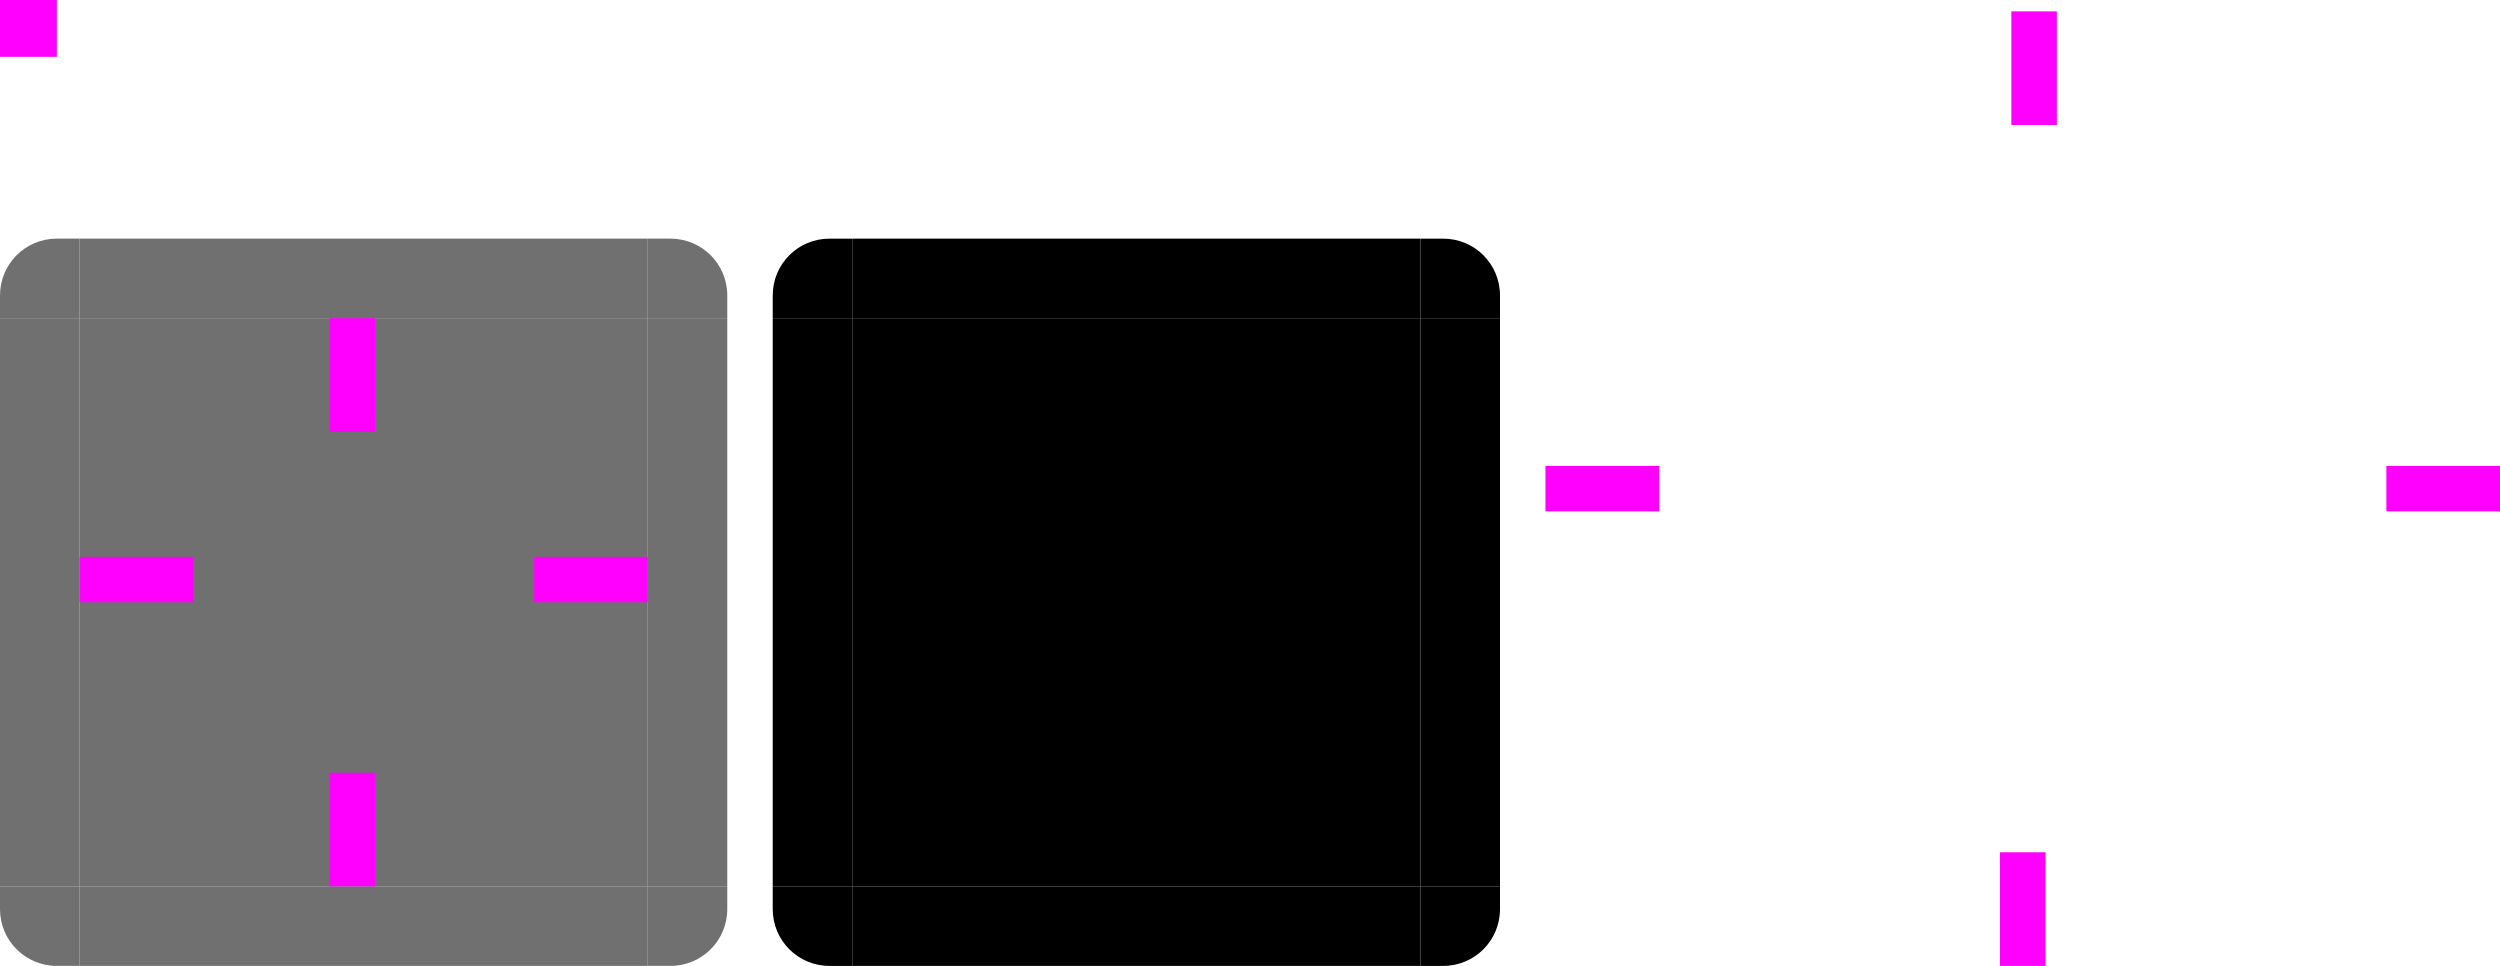
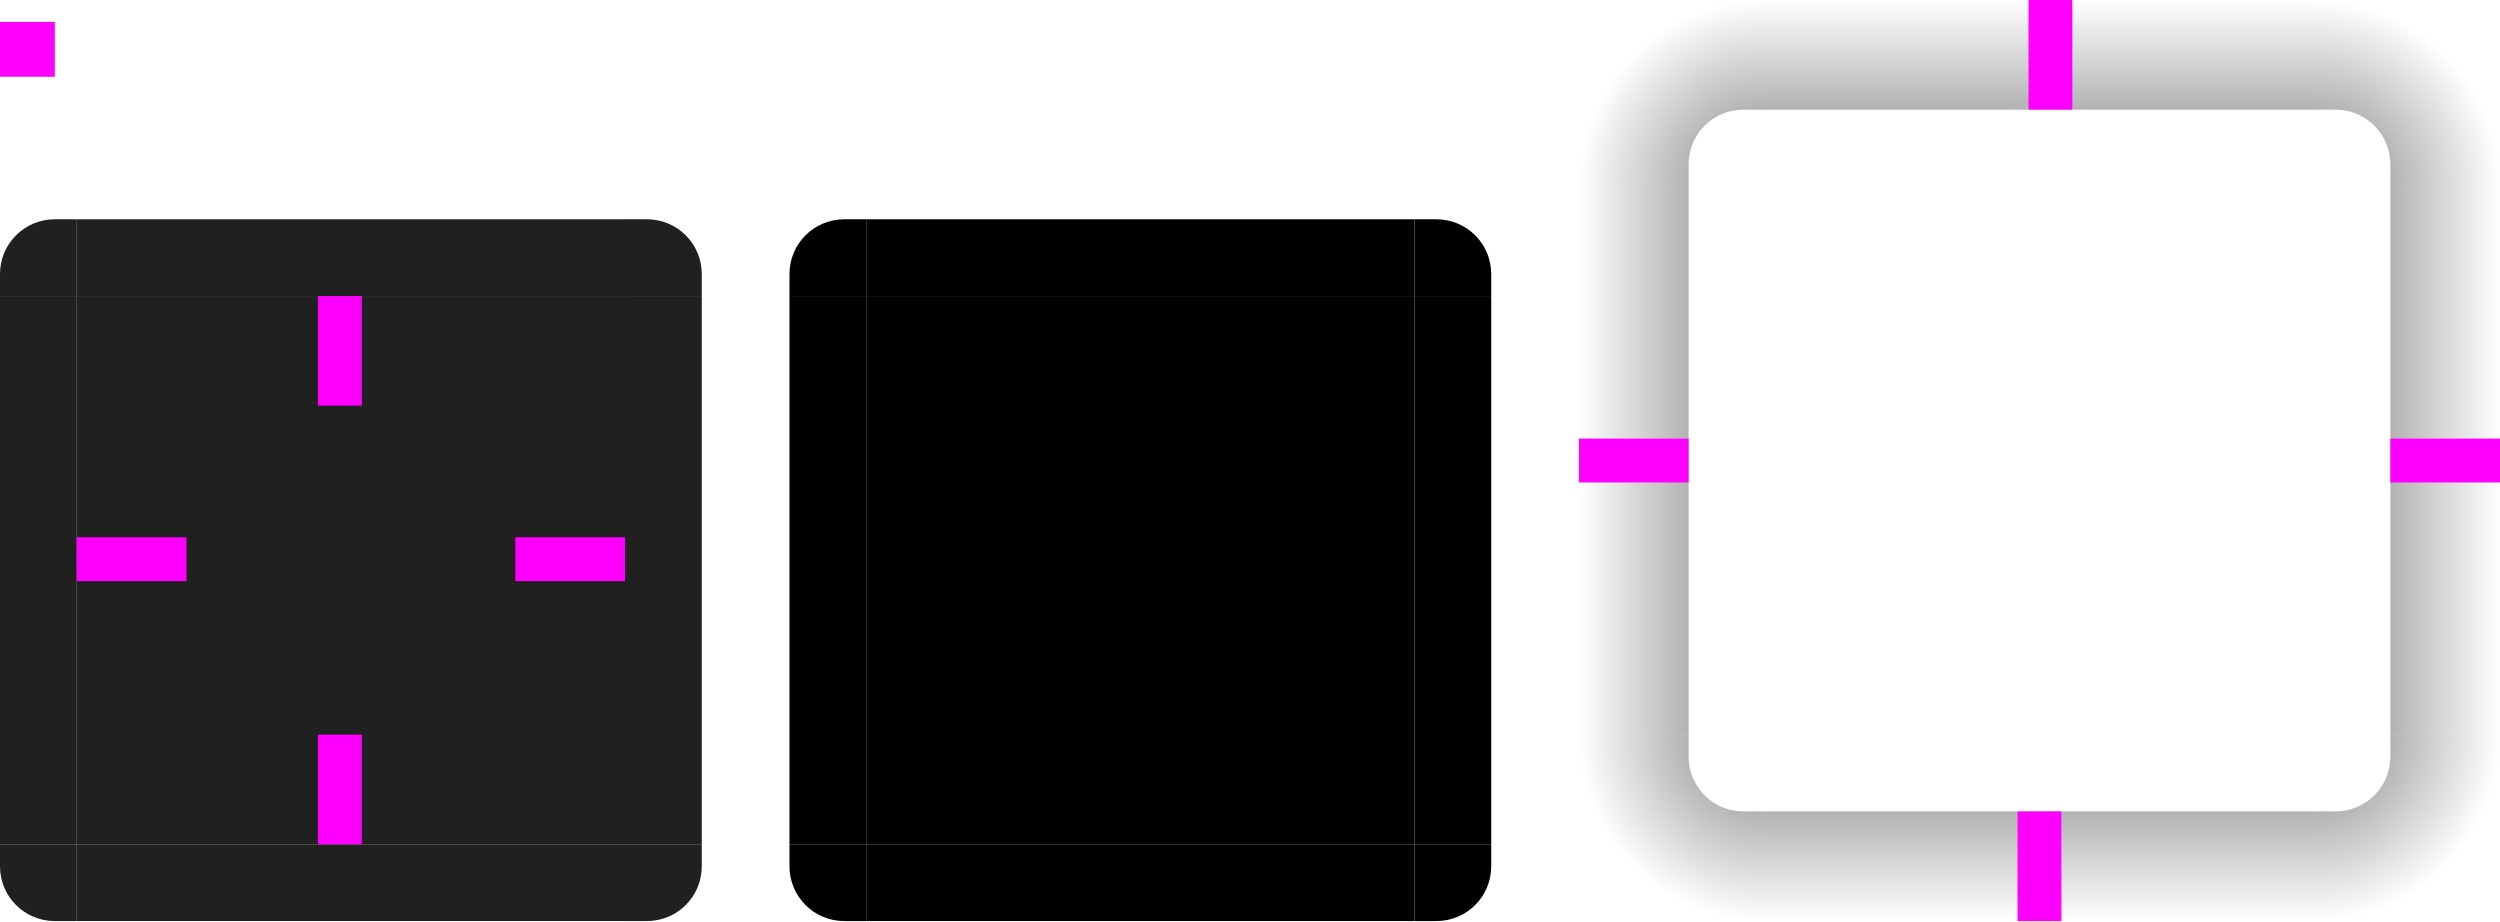
- <svg xmlns="http://www.w3.org/2000/svg" id="svg129" width="220" height="85" version="1">
-   <path id="shadow-topleft" style="opacity:0.001" d="m 136,17.999 h 10 v -2 c 0,-2.77 2.23,-5 5,-5 h 2 V 0.999 h -17 z" />
-   <g id="shadow-left" transform="matrix(-1,0,0,1,434,-239.001)">
-     <rect id="rect18" style="opacity:0.001" width="50" height="10" x="-307" y="288" transform="rotate(-90)" />
-     <rect id="rect20" style="opacity:0;fill:#000000" width="7" height="1" x="278" y="257" transform="translate(3,2)" />
+ <svg xmlns="http://www.w3.org/2000/svg" xmlns:xlink="http://www.w3.org/1999/xlink" id="svg197" width="228" height="84" version="1">
+   <defs id="materia">
+     <radialGradient id="radialGradient4263" cx="984" cy="905.362" r="8.5" fx="984" fy="905.362" gradientTransform="matrix(-2.000003,-7.496206e-6,7.4960219e-6,-1.999953,2128.996,1877.689)" gradientUnits="userSpaceOnUse" xlink:href="#linearGradient4465" />
+     <linearGradient id="linearGradient4465">
+       <stop id="stop71" style="stop-color:#000000;stop-opacity:0.51" offset="0" />
+       <stop id="stop73" style="stop-color:#000000;stop-opacity:0" offset="1" />
+     </linearGradient>
+     <radialGradient id="radialGradient4255" cx="982.909" cy="906.453" r="8.5" fx="982.909" fy="906.453" gradientTransform="matrix(2.000017,2.3249527e-5,-2.3248996e-5,1.999971,-1754.813,-1795.904)" gradientUnits="userSpaceOnUse" xlink:href="#linearGradient4465" />
+     <linearGradient id="linearGradient4259" x1="83.6" x2="83.6" y1="-969.362" y2="-952.362" gradientTransform="matrix(0.7142857,0,0,1,-317.7143,1250.362)" gradientUnits="userSpaceOnUse" xlink:href="#linearGradient4465" />
+     <linearGradient id="linearGradient4452" x1="-260" x2="-260" y1="281" y2="298" gradientUnits="userSpaceOnUse" xlink:href="#linearGradient4465" />
+     <radialGradient id="radialGradient3382" cx="984" cy="905.362" r="8.5" fx="984" fy="905.362" gradientTransform="matrix(-1.5053729e-5,2.000004,-1.99998,-1.505355e-5,2021.721,-1900.992)" gradientUnits="userSpaceOnUse" xlink:href="#linearGradient4465" />
+     <radialGradient id="radialGradient4275" cx="984" cy="905.362" r="8.5" fx="984" fy="905.362" gradientTransform="matrix(-4.6111949e-7,-2.000007,1.999985,-4.6111438e-7,-1649.71,1985.006)" gradientUnits="userSpaceOnUse" xlink:href="#linearGradient4465" />
+     <linearGradient id="linearGradient4315" x1="83.6" x2="83.6" y1="-969.362" y2="-952.362" gradientTransform="matrix(0.7142857,0,0,1,-317.7143,1250.362)" gradientUnits="userSpaceOnUse" xlink:href="#linearGradient4465" />
+     <linearGradient id="linearGradient4317" x1="83.6" x2="83.6" y1="-969.362" y2="-952.362" gradientTransform="matrix(0.7142857,0,0,1,-317.7143,1250.362)" gradientUnits="userSpaceOnUse" xlink:href="#linearGradient4465" />
+     <style id="current-color-scheme" type="text/css">
+    .ColorScheme-Background {color:#181818; } .ColorScheme-ButtonBackground { color:#343434; } .ColorScheme-Highlight { color:#1a73e8; } .ColorScheme-Text { color:#dfdfdf; } .ColorScheme-ViewBackground { color:#242424; } .ColorScheme-NegativeText { color:#ff4747; }
+   </style>
+   </defs>
+   <g id="center">
+     <rect id="path84" style="fill:currentColor" class="ColorScheme-ViewBackground" width="50" height="50" x="7" y="27" />
+     <rect id="hack" style="opacity:0.1" width="50" height="50" x="7" y="27" />
  </g>
-   <path id="shadow-bottomright" style="opacity:0.001" d="m 220,67.999 h -10 v 2 c 0,2.77 -2.23,5 -5,5 h -2 v 10 h 17 z" />
-   <g id="shadow-bottom" transform="rotate(90,336.5005,123.4995)">
-     <rect id="rect24" style="opacity:0.001" width="50" height="10" x="-307" y="288" transform="rotate(-90)" />
-     <rect id="rect26" style="opacity:0;fill:#000000" width="7" height="1" x="278" y="257" transform="translate(3,2)" />
+   <g id="topleft" transform="translate(-183,-232)">
+     <path id="path86" style="fill:currentColor" class="ColorScheme-ViewBackground" d="m 190,252 v 7 h -7 v -2 c 0,-2.77 2.23,-5 5,-5 z" />
+     <path id="hack" style="opacity:0.1" d="m 190,252 v 7 h -7 v -2 c 0,-2.77 2.23,-5 5,-5 z" />
  </g>
-   <g id="shadow-right" transform="translate(-77.99998,-239.001)">
-     <rect id="rect29" style="opacity:0.001" width="50" height="10" x="-307" y="288" transform="rotate(-90)" />
-     <rect id="rect31" style="opacity:0;fill:#000000" width="7" height="1" x="278" y="257" transform="translate(3,2)" />
+   <g id="left" transform="translate(-183,-232)">
+     <path id="path89" style="fill:currentColor" class="ColorScheme-ViewBackground" d="m 183,259 v 50 l 7,10e-6 v -50 z" />
+     <path id="hack" style="opacity:0.1" d="m 183,259 v 50 l 7,10e-6 v -50 z" />
  </g>
-   <g id="shadow-top" transform="matrix(0,-1,-1,0,460,298.999)">
-     <rect id="rect34" style="opacity:0.001" width="50" height="10" x="-307" y="288" transform="rotate(-90)" />
-     <rect id="rect36" style="opacity:0;fill:#000000" width="7" height="1" x="278" y="257" transform="translate(3,2)" />
+   <g id="right" transform="translate(-183,-232)">
+     <path id="path92" style="fill:currentColor" class="ColorScheme-ViewBackground" d="m 247,259 v 50 l -7,10e-6 v -50 z" />
+     <path id="hack" style="opacity:0.1" d="m 247,259 v 50 l -7,10e-6 v -50 z" />
  </g>
-   <path id="shadow-topright" style="opacity:0.001" d="M 203,0.999 V 10.999 h 2 c 2.77,0 5,2.23 5,5 v 2 h 10 V 0.999 Z" />
-   <path id="shadow-bottomleft" style="opacity:0.001" d="m 153,84.999 v -10 h -2 c -2.77,0 -5,-2.23 -5,-5 v -2 h -10 v 17 z" />
-   <rect id="center" style="fill:#616161;opacity:0.9" width="50" height="50" x="7" y="28" />
-   <g id="topleft" transform="translate(-183,-231.0008)">
-     <path id="path42" style="fill:#616161;opacity:0.9" d="m 190,252 v 7 h -7 v -2 c 0,-2.77 2.23,-5 5,-5 z" />
+   <g id="bottomleft" transform="translate(-183,-232)">
+     <path id="path95" style="fill:currentColor" class="ColorScheme-ViewBackground" d="m 190,316 v -7 h -7 v 2 c 0,2.77 2.23,5 5,5 z" />
+     <path id="hack" style="opacity:0.1" d="m 190,316 v -7 h -7 v 2 c 0,2.77 2.23,5 5,5 z" />
  </g>
-   <g id="left" transform="translate(-183,-231.0008)">
-     <path id="path45" style="fill:#616161;opacity:0.9" d="m 183,259 v 50 l 7,10e-6 v -50 z" />
+   <g id="bottom" transform="translate(-183,-232)">
+     <path id="path98" style="fill:currentColor" class="ColorScheme-ViewBackground" d="M 190,316 H 240 v -7 h -50 z" />
+     <path id="hack" style="opacity:0.1" d="M 190,316 H 240 v -7 h -50 z" />
  </g>
-   <g id="right" transform="translate(-183,-231.0008)">
-     <path id="path48" style="fill:#616161;opacity:0.9" d="m 247,259 v 50 l -7,10e-6 v -50 z" />
+   <g id="bottomright" transform="translate(-183,-232)">
+     <path id="path101" style="fill:currentColor" class="ColorScheme-ViewBackground" d="m 240,316 v -7 h 7 v 2 c 0,2.77 -2.23,5 -5,5 z" />
+     <path id="hack" style="opacity:0.1" d="m 240,316 v -7 h 7 v 2 c 0,2.77 -2.23,5 -5,5 z" />
  </g>
-   <g id="bottomleft" transform="translate(-183,-231.0009)">
-     <path id="path51" style="fill:#616161;opacity:0.9" d="m 190,316 v -7 h -7 v 2 c 0,2.77 2.23,5 5,5 z" />
+   <g id="topright" transform="translate(-183,-232)">
+     <path id="path104" style="fill:currentColor" class="ColorScheme-ViewBackground" d="m 240,252 v 7 h 7 v -2 c 0,-2.77 -2.23,-5 -5,-5 z" />
+     <path id="hack" style="opacity:0.1" d="m 240,252 v 7 h 7 v -2 c 0,-2.77 -2.23,-5 -5,-5 z" />
  </g>
-   <g id="bottom" transform="translate(-183,-231.001)">
-     <path id="path54" style="fill:#616161;opacity:0.9" d="M 190,316 H 240 v -7 h -50 z" />
+   <g id="top" transform="translate(-183,-232)">
+     <path id="path107" style="fill:currentColor" class="ColorScheme-ViewBackground" d="M 190,252 H 240 v 7 h -50 z" />
+     <path id="hack" style="opacity:0.1" d="M 190,252 H 240 v 7 h -50 z" />
  </g>
-   <g id="bottomright" transform="translate(-183,-231.0009)">
-     <path id="path57" style="fill:#616161;opacity:0.9" d="m 240,316 v -7 h 7 v 2 c 0,2.77 -2.23,5 -5,5 z" />
+   <rect id="hint-top-margin" style="fill:#ff00ff" width="4" height="10" x="29" y="27" />
+   <rect id="hint-bottom-margin" style="fill:#ff00ff" width="4" height="10" x="29" y="67" />
+   <rect id="hint-left-margin" style="fill:#ff00ff" width="10" height="4" x="7" y="49" />
+   <rect id="hint-right-margin" style="fill:#ff00ff" width="10" height="4" x="47" y="49" />
+   <rect id="hint-tile-center" style="fill:#ff00ff" width="5" height="5" x="0" y="2" />
+   <path id="shadow-topleft" style="fill:url(#radialGradient4275)" d="m 144,16.999 h 10 v -2 c 0,-2.77 2.23,-5 5,-5 h 2 v -10 h -17 z" />
+   <g id="shadow-left" transform="matrix(-1,0,0,1,442,-240.001)">
+     <rect id="rect168" style="fill:url(#linearGradient4315)" width="50" height="10" x="-307" y="288" transform="rotate(-90)" />
+     <rect id="rect170" style="opacity:0;fill:#000000" width="7" height="1" x="278" y="257" transform="translate(3,2)" />
  </g>
-   <g id="topright" transform="translate(-183,-231.0008)">
-     <path id="path60" style="fill:#616161;opacity:0.9" d="m 240,252 v 7 h 7 v -2 c 0,-2.77 -2.23,-5 -5,-5 z" />
+   <path id="shadow-bottomright" style="fill:url(#radialGradient3382)" d="m 228,66.999 h -10 v 2 c 0,2.77 -2.23,5 -5,5 h -2 v 10 h 17 z" />
+   <g id="shadow-bottom" transform="rotate(90,341.0005,126.9995)">
+     <rect id="rect174" style="fill:url(#linearGradient4317)" width="50" height="10" x="-307" y="288" transform="rotate(-90)" />
+     <rect id="rect176" style="opacity:0;fill:#000000" width="7" height="1" x="278" y="257" transform="translate(3,2)" />
  </g>
-   <g id="top" transform="translate(-183,-231.0008)">
-     <path id="path63" style="fill:#616161;opacity:0.9" d="M 190,252 H 240 v 7 h -50 z" />
+   <g id="shadow-right" transform="translate(-69.99999,-240.001)">
+     <rect id="rect179" style="fill:url(#linearGradient4452)" width="50" height="10" x="-307" y="288" transform="rotate(-90)" />
+     <rect id="rect181" style="opacity:0;fill:#000000" width="7" height="1" x="278" y="257" transform="translate(3,2)" />
  </g>
-   <rect id="shadow-hint-right-margin" style="fill:#ff00ff" width="10" height="4" x="210" y="41" />
-   <rect id="shadow-hint-bottom-margin" style="fill:#ff00ff" width="4" height="10" x="176" y="75" />
-   <rect id="shadow-hint-left-margin" style="fill:#ff00ff" width="10" height="4" x="136" y="41" />
-   <rect id="shadow-hint-top-margin" style="fill:#ff00ff" width="4" height="10" x="177" y="1" />
-   <rect id="hint-top-margin" style="fill:#ff00ff;stroke-width:2.236" width="4" height="10" x="29" y="28" />
-   <rect id="hint-bottom-margin" style="fill:#ff00ff;stroke-width:2.236" width="4" height="10" x="29" y="68" />
-   <rect id="hint-left-margin" style="fill:#ff00ff;stroke-width:2.236" width="10" height="4" x="7" y="49" />
-   <rect id="hint-right-margin" style="fill:#ff00ff;stroke-width:2.236" width="10" height="4" x="47" y="49" />
-   <rect id="mask-center" style="fill:#000000" width="50" height="50" x="75" y="28" />
-   <path id="mask-topleft" style="fill:#000000" d="m 75,21 v 7 h -7 v -2 c 0,-2.77 2.23,-5 5,-5 z" />
-   <path id="mask-left" style="fill:#000000" d="m 68,28 v 50 l 7,1e-5 v -50 z" />
-   <path id="mask-right" style="fill:#000000" d="m 132,28 v 50 l -7,1e-5 v -50 z" />
-   <path id="mask-bottomleft" style="fill:#000000" d="m 75,85 v -7 h -7 v 2 c 0,2.77 2.23,5 5,5 z" />
-   <path id="mask-bottom" style="fill:#000000" d="m 75,85 h 50 v -7 H 75 Z" />
-   <path id="mask-bottomright" style="fill:#000000" d="m 125,85 v -7 h 7 v 2 c 0,2.77 -2.23,5 -5,5 z" />
-   <path id="mask-topright" style="fill:#000000" d="m 125,21 v 7 h 7 v -2 c 0,-2.77 -2.23,-5 -5,-5 z" />
-   <path id="mask-top" style="fill:#000000" d="m 75,21 h 50 v 7 H 75 Z" />
-   <rect id="hint-tile-center" style="fill:#ff00ff" width="5" height="5" x="0" y="0" />
-   <rect id="shadow-center" style="fill:none" width="50" height="50" x="153" y="18.06" />
+   <g id="shadow-top" transform="matrix(0,-1,-1,0,468,297.999)">
+     <rect id="rect184" style="fill:url(#linearGradient4259)" width="50" height="10" x="-307" y="288" transform="rotate(-90)" />
+     <rect id="rect186" style="opacity:0;fill:#000000" width="7" height="1" x="278" y="257" transform="translate(3,2)" />
+   </g>
+   <path id="shadow-topright" style="fill:url(#radialGradient4255)" d="M 211,-0.001 V 9.999 h 2 c 2.77,0 5,2.23 5,5 v 2 h 10 V -0.001 Z" />
+   <path id="shadow-bottomleft" style="fill:url(#radialGradient4263)" d="m 161,83.999 v -10 h -2 c -2.77,0 -5,-2.23 -5,-5 v -2 h -10 v 17 z" />
+   <rect id="shadow-hint-right-margin" style="fill:#ff00ff" width="10" height="4" x="218" y="40" />
+   <rect id="shadow-hint-bottom-margin" style="fill:#ff00ff" width="4" height="10" x="184" y="74" />
+   <rect id="shadow-hint-left-margin" style="fill:#ff00ff" width="10" height="4" x="144" y="40" />
+   <rect id="shadow-hint-top-margin" style="fill:#ff00ff" width="4" height="10" x="185" y="0" />
+   <rect id="mask-center" style="fill:#000000" width="50" height="50" x="79" y="27" />
+   <path id="mask-topleft" style="fill:#000000" d="m 79,20 v 7 H 72 v -2 c 0,-2.77 2.23,-5 5,-5 z" />
+   <path id="mask-left" style="fill:#000000" d="m 72,27 v 50 l 7,1e-5 v -50 z" />
+   <path id="mask-right" style="fill:#000000" d="m 136,27 v 50 l -7,1e-5 v -50 z" />
+   <path id="mask-bottomleft" style="fill:#000000" d="m 79,84 v -7 H 72 v 2 c 0,2.77 2.23,5 5,5 z" />
+   <path id="mask-bottom" style="fill:#000000" d="m 79,84 h 50 v -7 h -50 z" />
+   <path id="mask-bottomright" style="fill:#000000" d="m 129,84 v -7 h 7 v 2 c 0,2.77 -2.23,5 -5,5 z" />
+   <path id="mask-topright" style="fill:#000000" d="m 129,20 v 7 h 7 v -2 c 0,-2.77 -2.23,-5 -5,-5 z" />
+   <path id="mask-top" style="fill:#000000" d="m 79,20 h 50 v 7 h -50 z" />
+   <rect id="shadow-center" style="fill:none" width="50" height="50" x="161" y="17.06" />
</svg>
